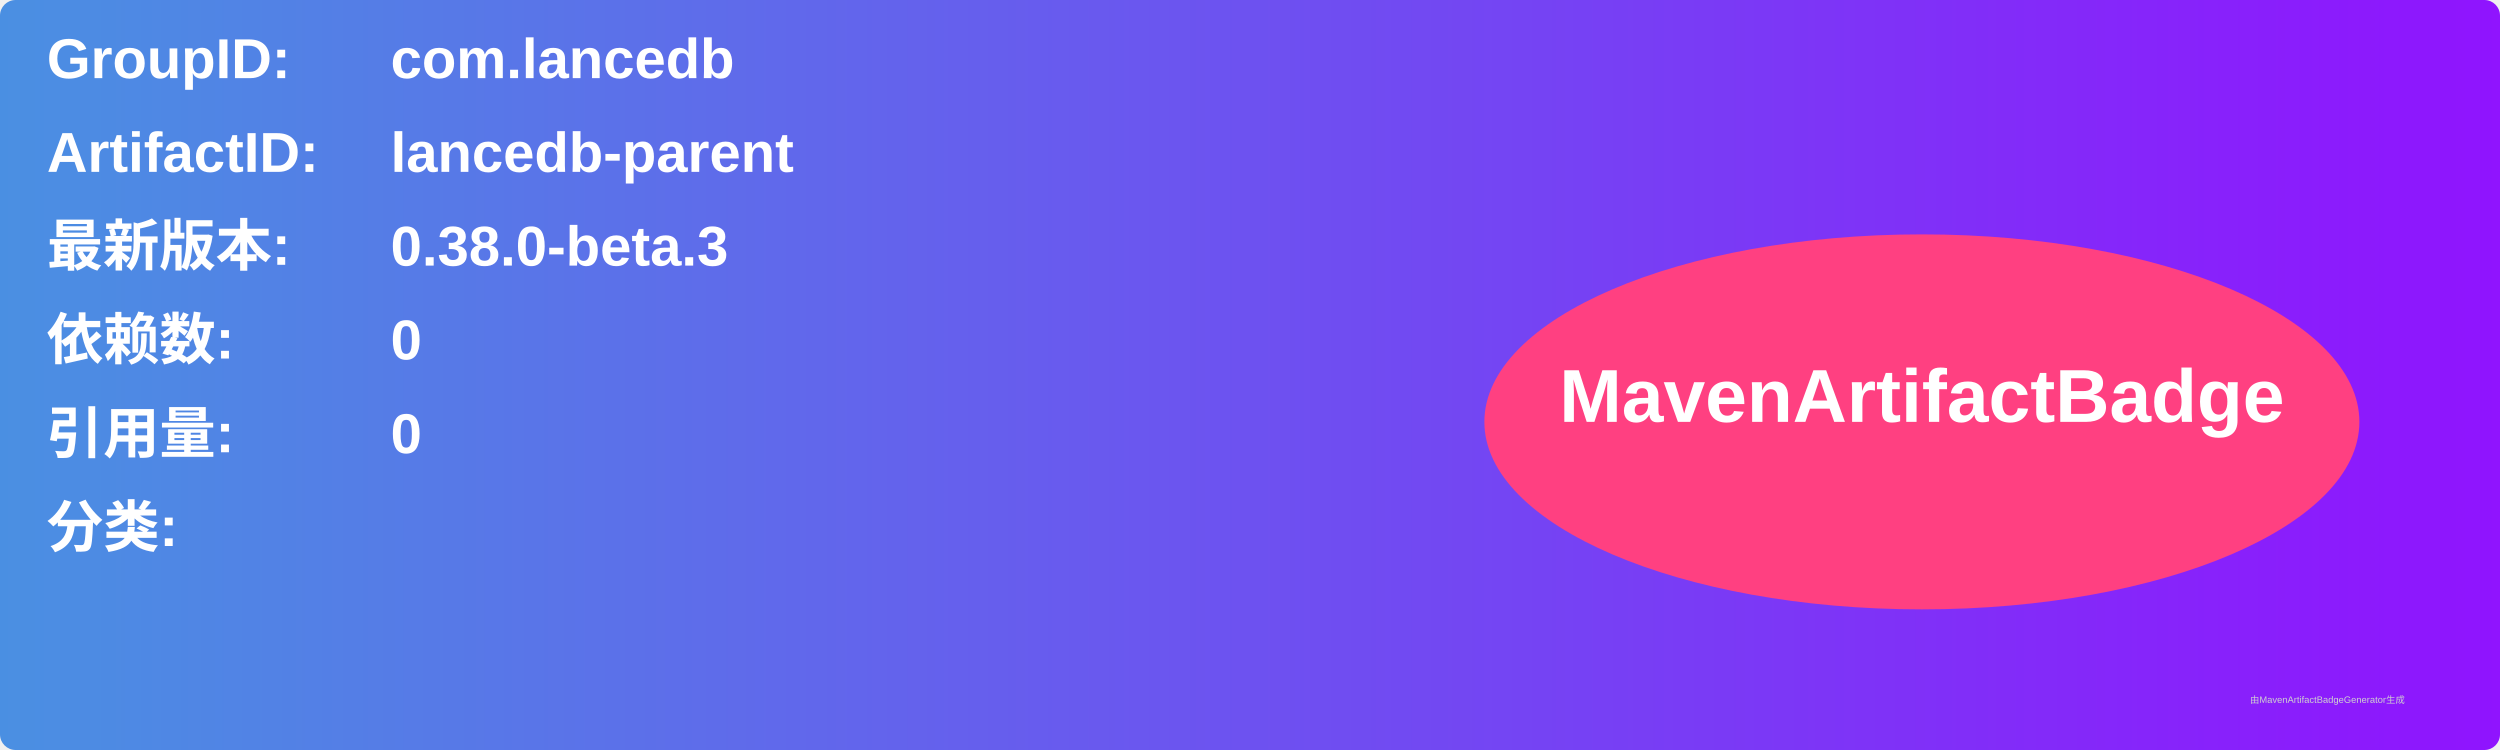
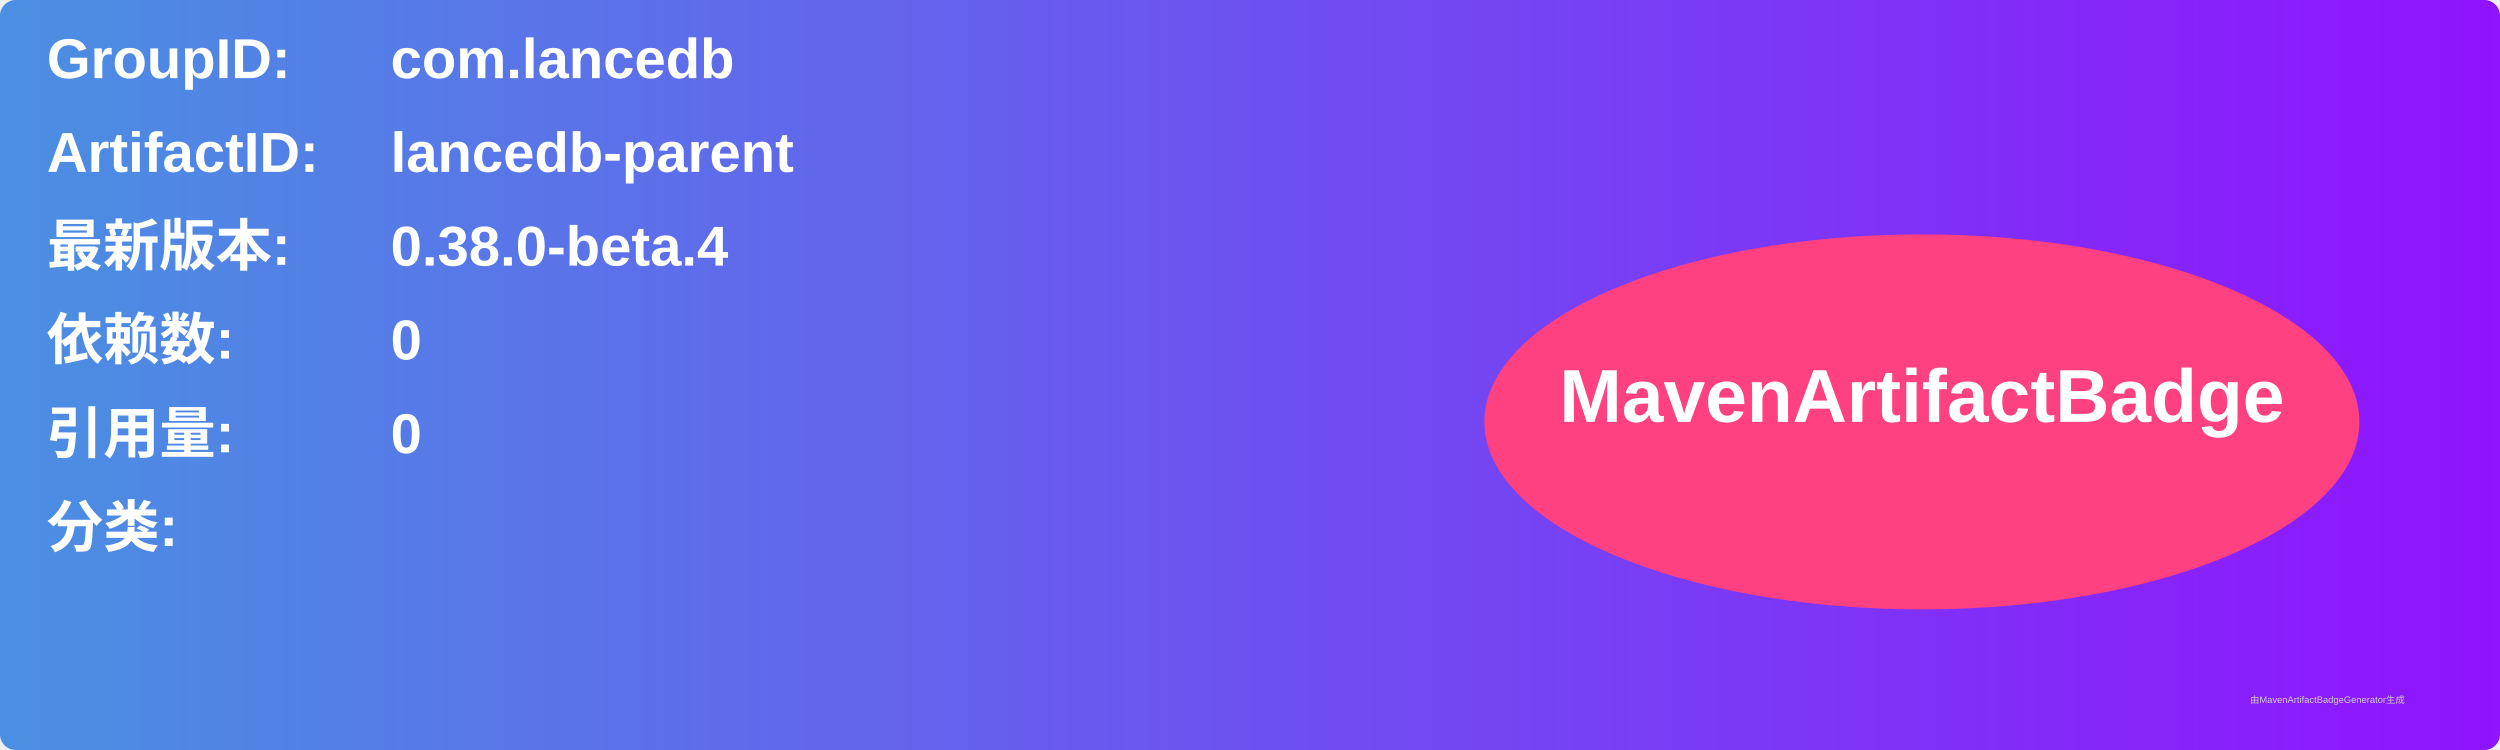
<svg xmlns="http://www.w3.org/2000/svg" width="800" height="240" viewBox="0 0 800 240">
  <linearGradient id="grad" x1="0%" y1="0%" x2="100%" y2="0%">
    <stop offset="0%" stop-color="#4a90e2" />
    <stop offset="100%" stop-color="#9013fe" />
  </linearGradient>
  <rect width="100%" height="100%" rx="5" ry="5" fill="url(#grad)" />
  <g transform="translate(15, 15)">
    <text x="0" y="10" font-family="Arial" font-size="18" fill="white" font-weight="bold" width="260">GroupID:</text>
    <text x="110" y="10" font-family="Arial" font-size="18" fill="white" font-weight="bold" width="460">com.lancedb</text>
    <text x="0" y="40" font-family="Arial" font-size="18" fill="white" font-weight="bold" width="260">ArtifactID:</text>
    <text x="110" y="40" font-family="Arial" font-size="18" fill="white" font-weight="bold" width="460">lancedb-parent</text>
    <text x="0" y="70" font-family="Arial" font-size="18" fill="white" font-weight="bold">最新版本:</text>
    <text x="110" y="70" font-family="Arial" font-size="18" fill="white" font-weight="bold">
-       <tspan font-weight="bold">0.38.0-beta.3</tspan>
+       <tspan font-weight="bold">0.38.0-beta.4</tspan>
    </text>
    <text x="0" y="100" font-family="Arial" font-size="18" fill="white" font-weight="bold">依赖数: </text>
    <text x="110" y="100" font-family="Arial" font-size="18" fill="white">
      <tspan font-weight="bold">0</tspan>
    </text>
    <text x="0" y="130" font-family="Arial" font-size="18" fill="white" font-weight="bold">引用量: </text>
    <text x="110" y="130" font-family="Arial" font-size="18" fill="white">
      <tspan font-weight="bold">0</tspan>
    </text>
    <text x="0" y="160" font-family="Arial" font-size="18" fill="white" font-weight="bold">分类:</text>
    <text x="10" y="190" font-family="Arial" font-size="10" fill="white">
      <tspan font-weight="bold" />
    </text>
    <ellipse cx="600" cy="120" rx="140" ry="60" fill="#ff4081" />
    <text x="600" y="120" text-anchor="middle" font-family="Arial" font-size="24" fill="white" font-weight="bold">MavenArtifactBadge</text>
  </g>
  <text x="720" y="225" font-family="Arial" font-size="3" fill="#d0d0d0">由MavenArtifactBadgeGenerator生成</text>
</svg>
